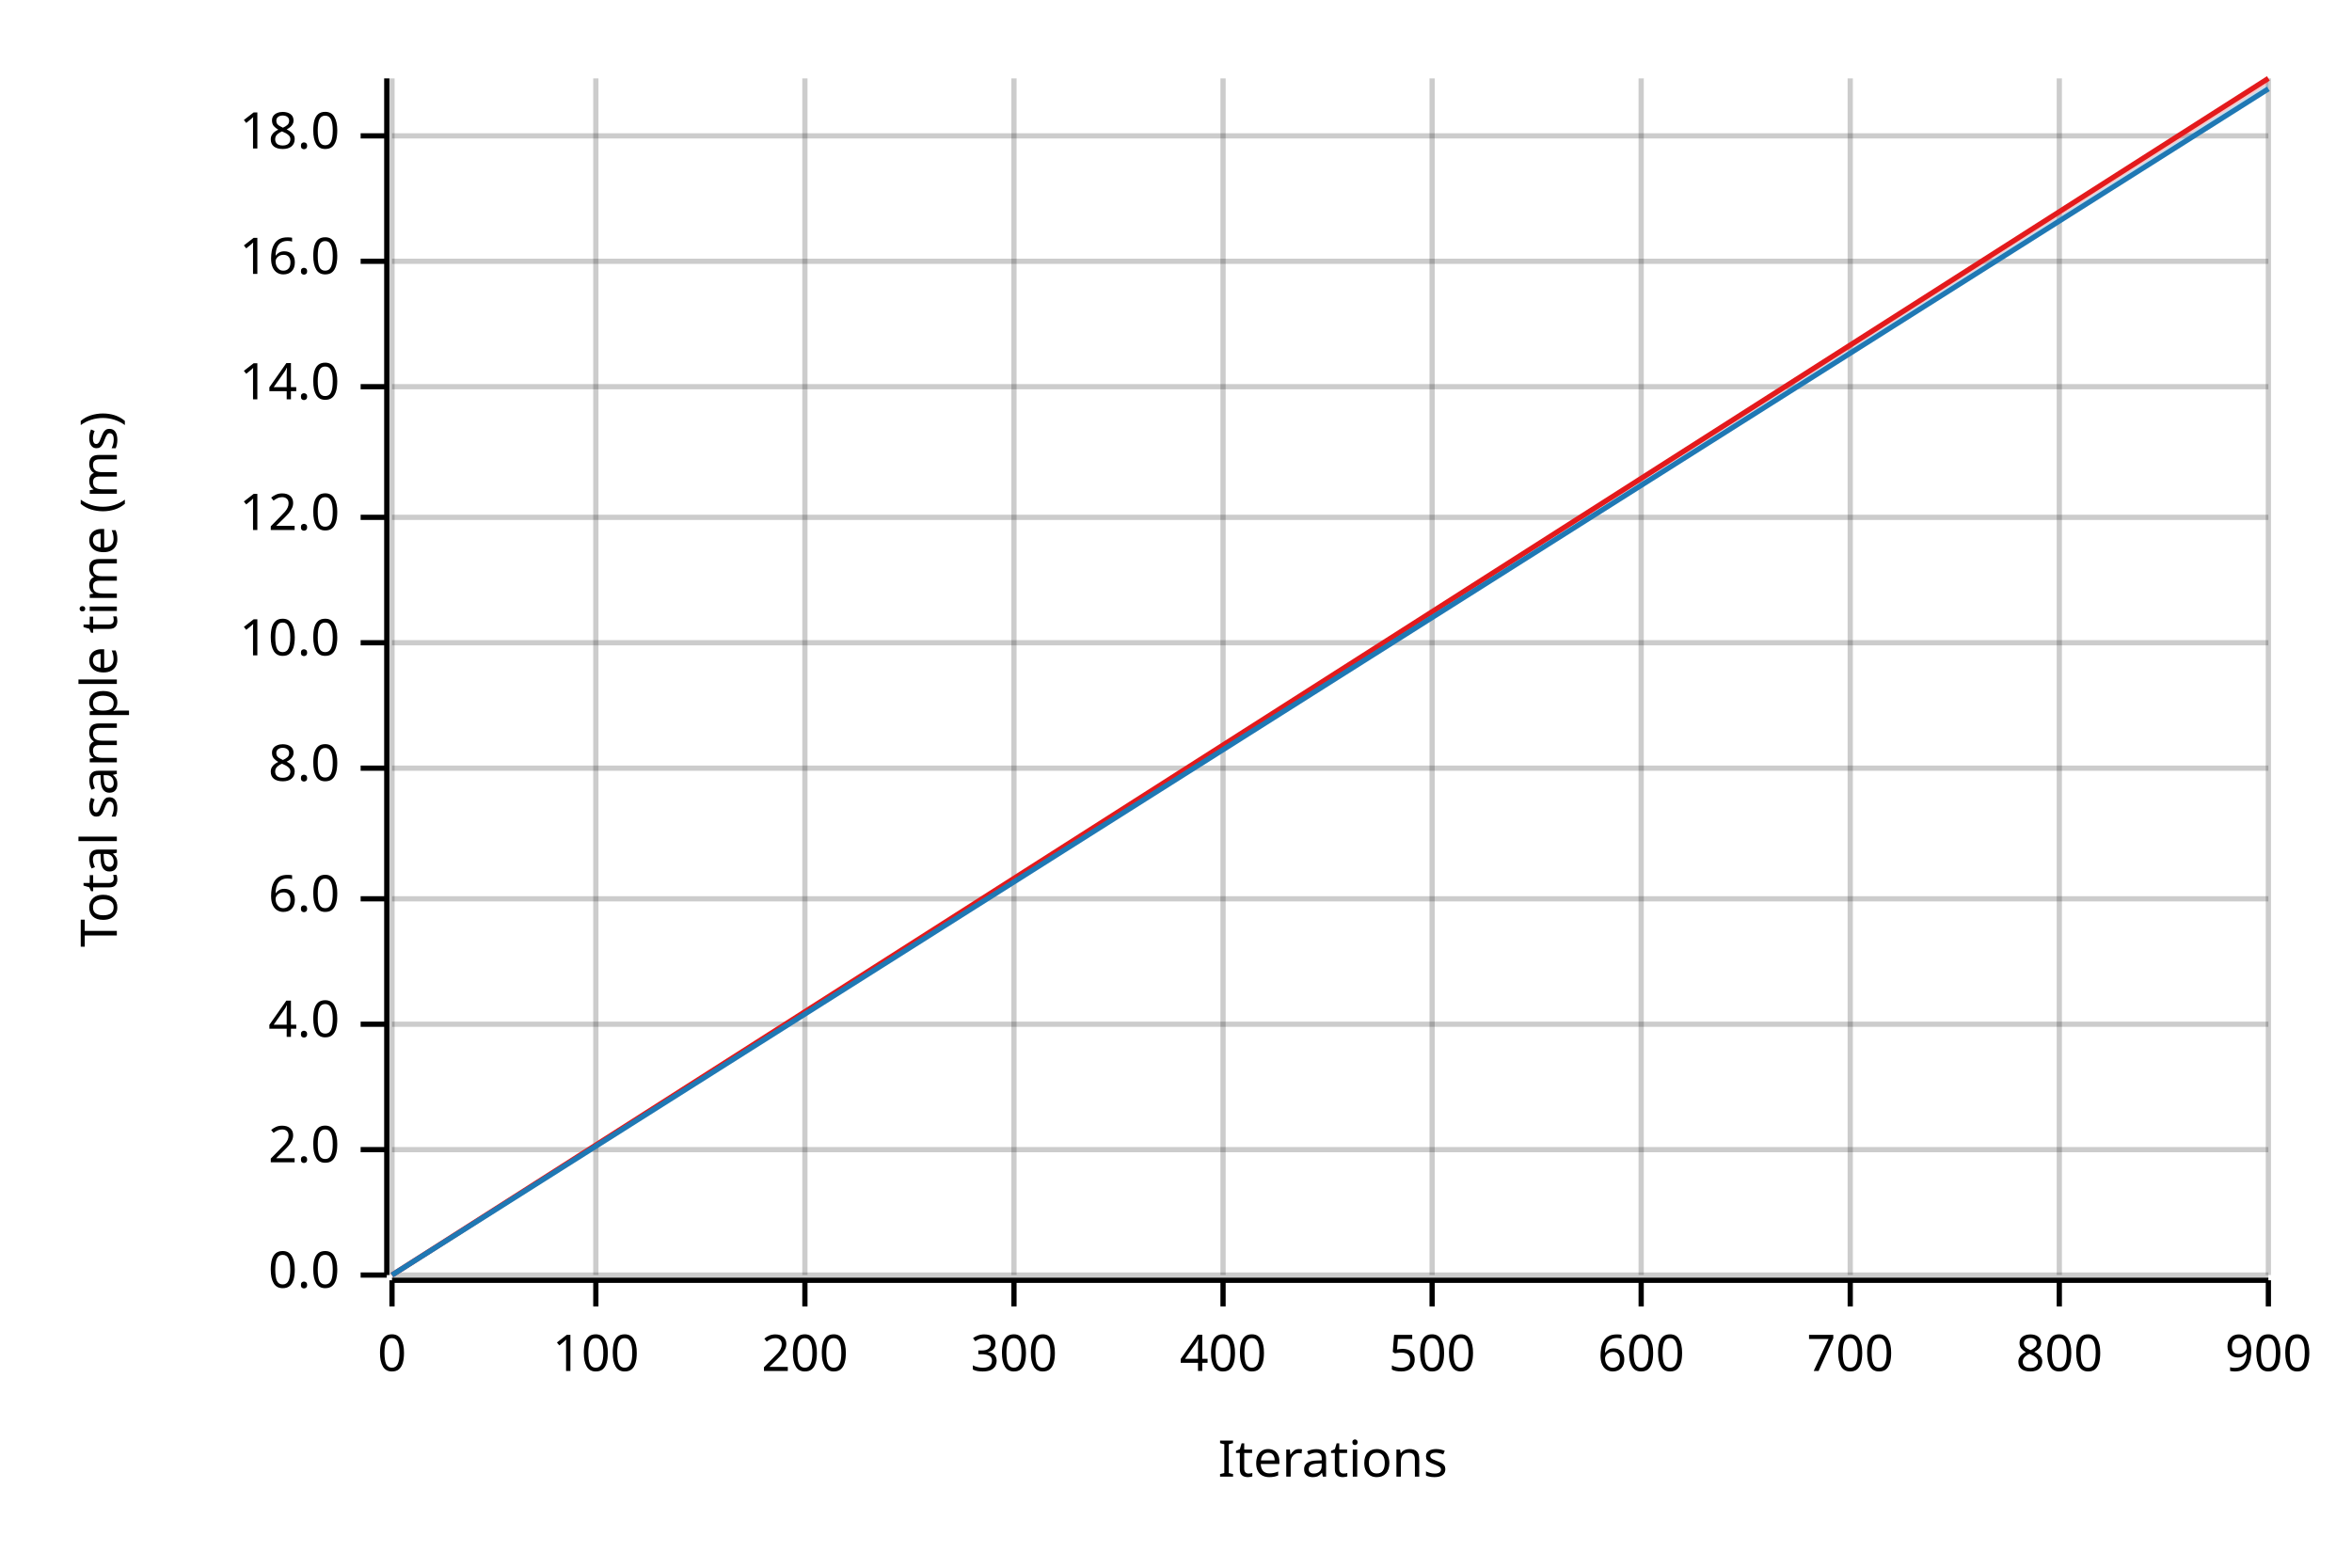
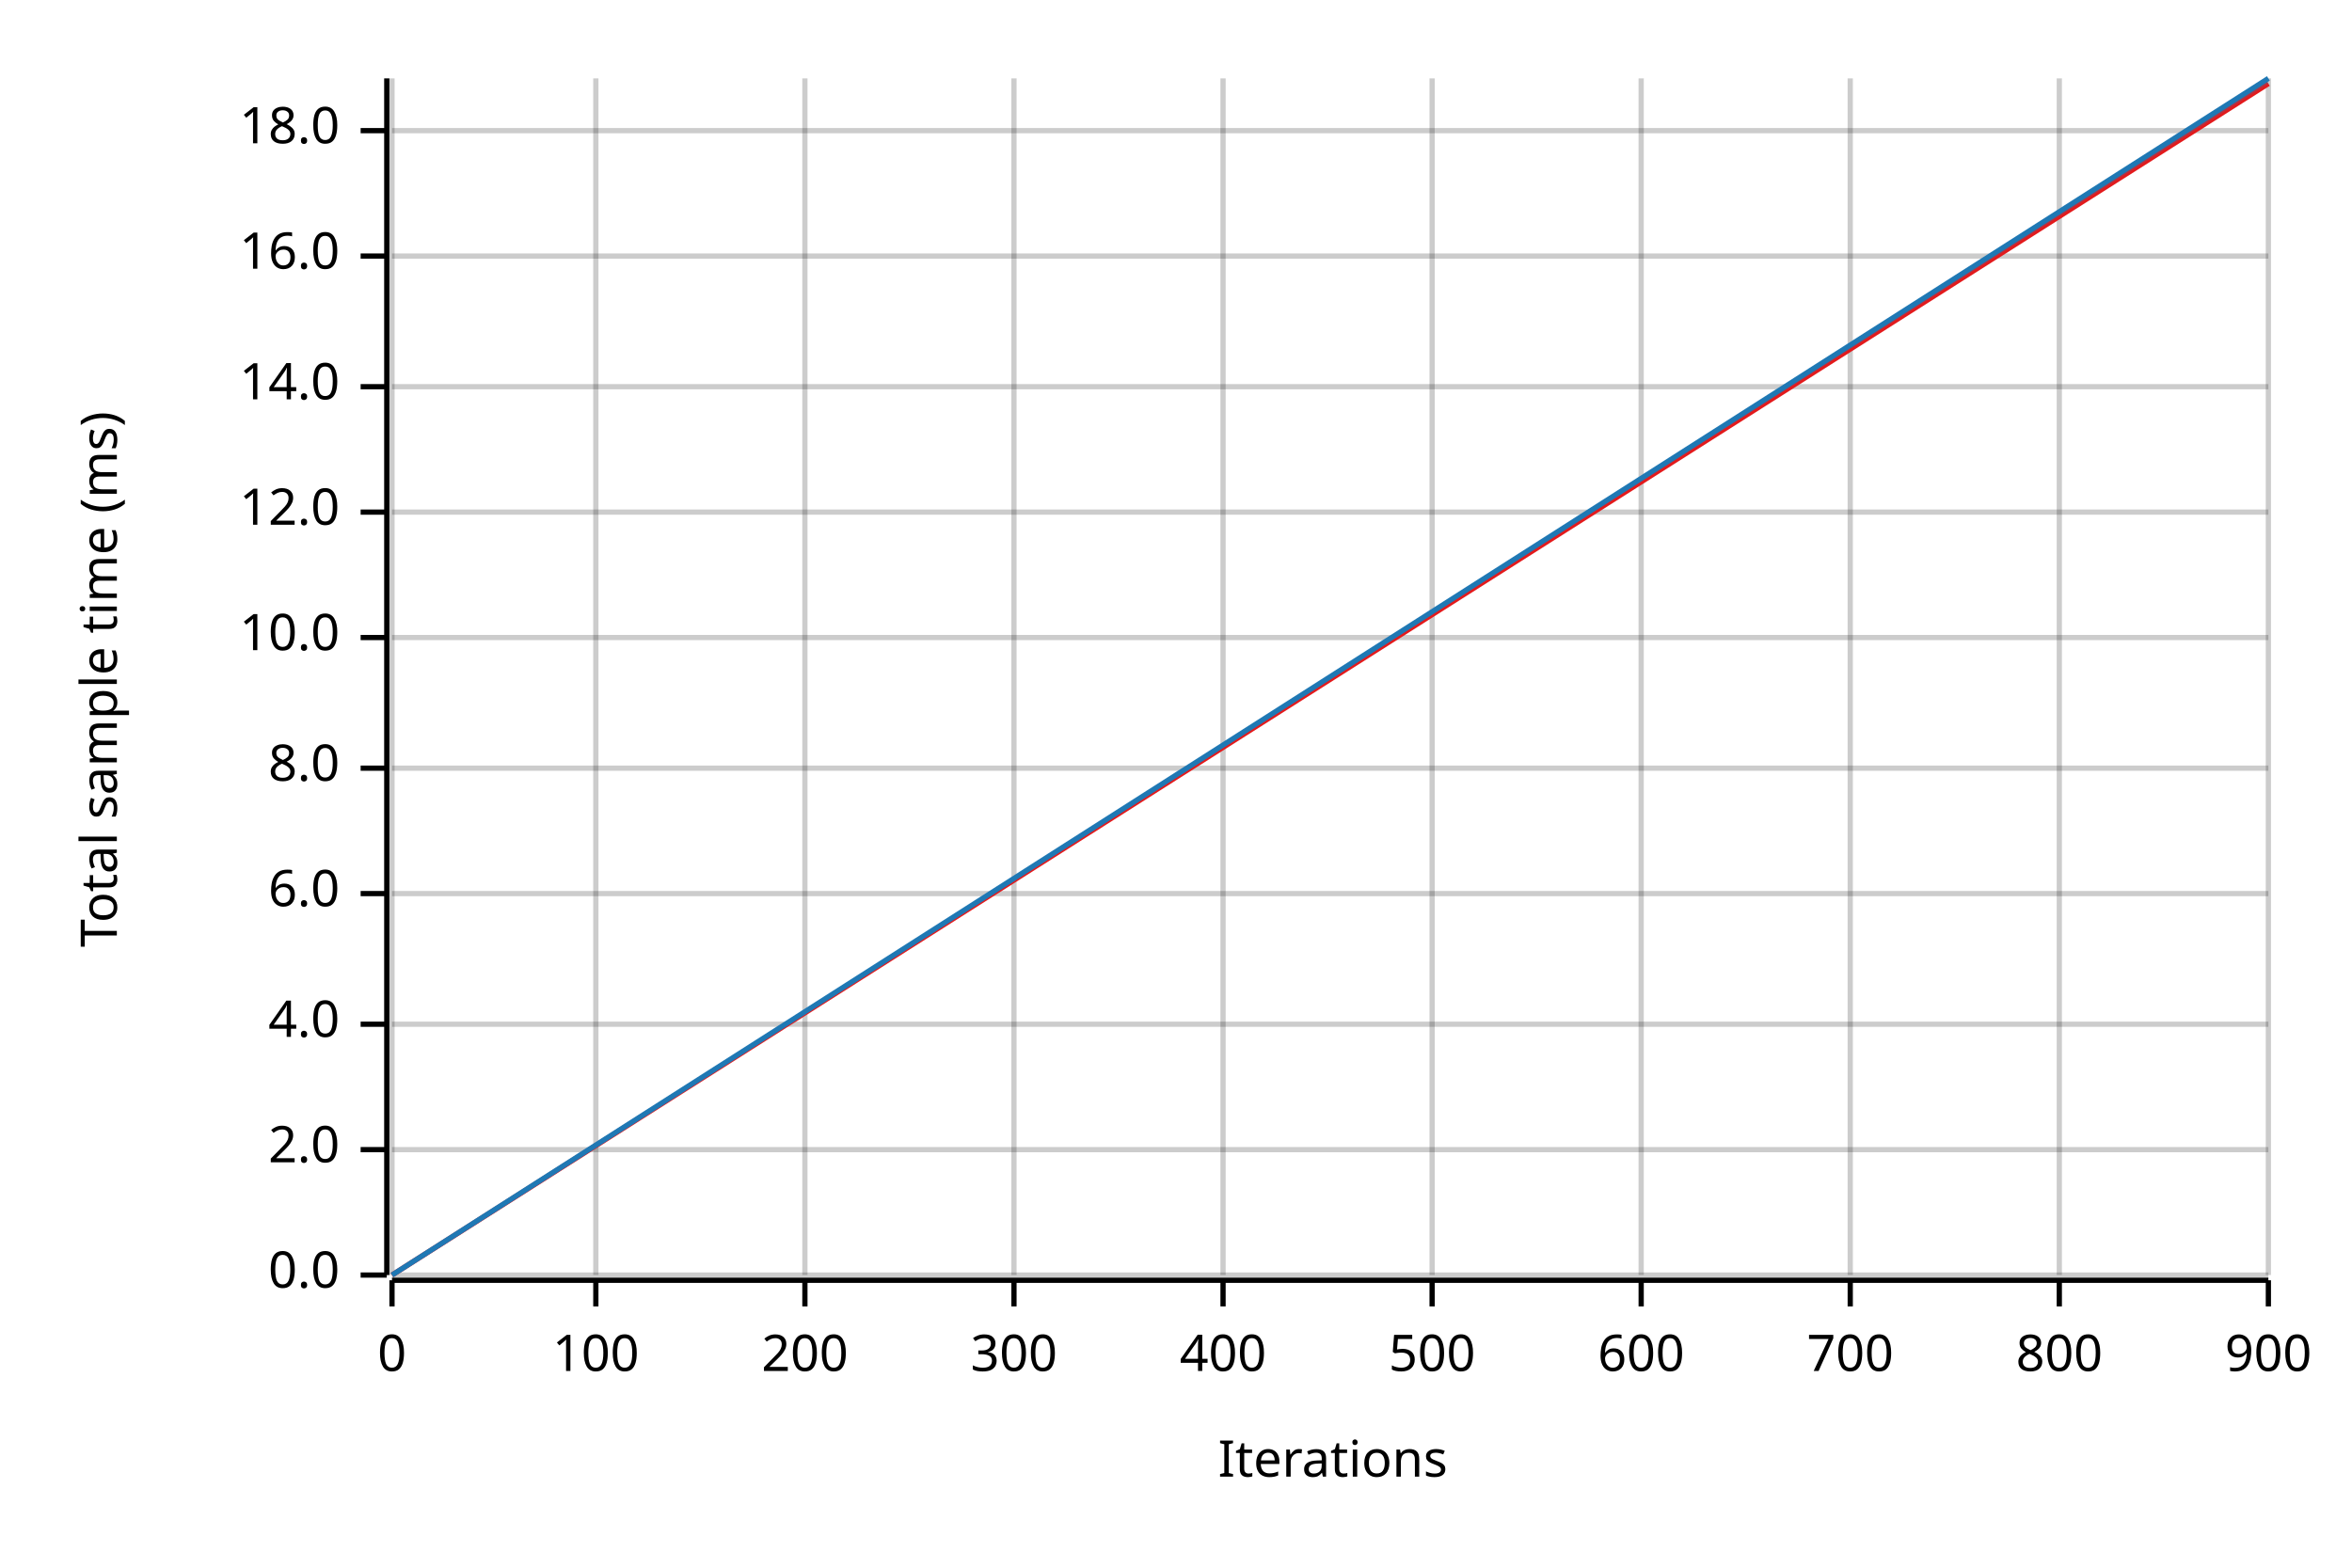
<svg xmlns="http://www.w3.org/2000/svg" width="450" height="300" viewBox="0 0 450 300">
  <text x="15" y="130" dy="0.76em" text-anchor="middle" font-family="sans-serif" font-size="9.677" opacity="1" fill="#000000" transform="rotate(270, 15, 130)">
Total sample time (ms)
</text>
  <text x="255" y="285" dy="-0.5ex" text-anchor="middle" font-family="sans-serif" font-size="9.677" opacity="1" fill="#000000">
Iterations
</text>
  <line opacity="0.2" stroke="#000000" stroke-width="1" x1="75" y1="244" x2="75" y2="15" />
  <line opacity="0.2" stroke="#000000" stroke-width="1" x1="114" y1="244" x2="114" y2="15" />
  <line opacity="0.2" stroke="#000000" stroke-width="1" x1="154" y1="244" x2="154" y2="15" />
  <line opacity="0.2" stroke="#000000" stroke-width="1" x1="194" y1="244" x2="194" y2="15" />
  <line opacity="0.2" stroke="#000000" stroke-width="1" x1="234" y1="244" x2="234" y2="15" />
  <line opacity="0.2" stroke="#000000" stroke-width="1" x1="274" y1="244" x2="274" y2="15" />
  <line opacity="0.2" stroke="#000000" stroke-width="1" x1="314" y1="244" x2="314" y2="15" />
  <line opacity="0.2" stroke="#000000" stroke-width="1" x1="354" y1="244" x2="354" y2="15" />
  <line opacity="0.2" stroke="#000000" stroke-width="1" x1="394" y1="244" x2="394" y2="15" />
  <line opacity="0.2" stroke="#000000" stroke-width="1" x1="434" y1="244" x2="434" y2="15" />
  <line opacity="0.2" stroke="#000000" stroke-width="1" x1="75" y1="244" x2="434" y2="244" />
  <line opacity="0.2" stroke="#000000" stroke-width="1" x1="75" y1="220" x2="434" y2="220" />
  <line opacity="0.2" stroke="#000000" stroke-width="1" x1="75" y1="196" x2="434" y2="196" />
-   <line opacity="0.2" stroke="#000000" stroke-width="1" x1="75" y1="172" x2="434" y2="172" />
+   <line opacity="0.2" stroke="#000000" stroke-width="1" x1="75" y1="171" x2="434" y2="171" />
  <line opacity="0.2" stroke="#000000" stroke-width="1" x1="75" y1="147" x2="434" y2="147" />
-   <line opacity="0.2" stroke="#000000" stroke-width="1" x1="75" y1="123" x2="434" y2="123" />
-   <line opacity="0.2" stroke="#000000" stroke-width="1" x1="75" y1="99" x2="434" y2="99" />
+   <line opacity="0.2" stroke="#000000" stroke-width="1" x1="75" y1="122" x2="434" y2="122" />
+   <line opacity="0.2" stroke="#000000" stroke-width="1" x1="75" y1="98" x2="434" y2="98" />
  <line opacity="0.2" stroke="#000000" stroke-width="1" x1="75" y1="74" x2="434" y2="74" />
-   <line opacity="0.2" stroke="#000000" stroke-width="1" x1="75" y1="50" x2="434" y2="50" />
-   <line opacity="0.2" stroke="#000000" stroke-width="1" x1="75" y1="26" x2="434" y2="26" />
+   <line opacity="0.2" stroke="#000000" stroke-width="1" x1="75" y1="49" x2="434" y2="49" />
+   <line opacity="0.2" stroke="#000000" stroke-width="1" x1="75" y1="25" x2="434" y2="25" />
  <polyline fill="none" opacity="1" stroke="#000000" stroke-width="1" points="74,15 74,244 " />
  <text x="65" y="244" dy="0.5ex" text-anchor="end" font-family="sans-serif" font-size="9.677" opacity="1" fill="#000000">
0.0
</text>
  <polyline fill="none" opacity="1" stroke="#000000" stroke-width="1" points="69,244 74,244 " />
  <text x="65" y="220" dy="0.5ex" text-anchor="end" font-family="sans-serif" font-size="9.677" opacity="1" fill="#000000">
2.0
</text>
  <polyline fill="none" opacity="1" stroke="#000000" stroke-width="1" points="69,220 74,220 " />
  <text x="65" y="196" dy="0.5ex" text-anchor="end" font-family="sans-serif" font-size="9.677" opacity="1" fill="#000000">
4.0
</text>
  <polyline fill="none" opacity="1" stroke="#000000" stroke-width="1" points="69,196 74,196 " />
-   <text x="65" y="172" dy="0.5ex" text-anchor="end" font-family="sans-serif" font-size="9.677" opacity="1" fill="#000000">
+   <text x="65" y="171" dy="0.5ex" text-anchor="end" font-family="sans-serif" font-size="9.677" opacity="1" fill="#000000">
6.0
</text>
-   <polyline fill="none" opacity="1" stroke="#000000" stroke-width="1" points="69,172 74,172 " />
+   <polyline fill="none" opacity="1" stroke="#000000" stroke-width="1" points="69,171 74,171 " />
  <text x="65" y="147" dy="0.5ex" text-anchor="end" font-family="sans-serif" font-size="9.677" opacity="1" fill="#000000">
8.0
</text>
  <polyline fill="none" opacity="1" stroke="#000000" stroke-width="1" points="69,147 74,147 " />
-   <text x="65" y="123" dy="0.5ex" text-anchor="end" font-family="sans-serif" font-size="9.677" opacity="1" fill="#000000">
+   <text x="65" y="122" dy="0.5ex" text-anchor="end" font-family="sans-serif" font-size="9.677" opacity="1" fill="#000000">
10.0
</text>
-   <polyline fill="none" opacity="1" stroke="#000000" stroke-width="1" points="69,123 74,123 " />
-   <text x="65" y="99" dy="0.5ex" text-anchor="end" font-family="sans-serif" font-size="9.677" opacity="1" fill="#000000">
+   <polyline fill="none" opacity="1" stroke="#000000" stroke-width="1" points="69,122 74,122 " />
+   <text x="65" y="98" dy="0.5ex" text-anchor="end" font-family="sans-serif" font-size="9.677" opacity="1" fill="#000000">
12.0
</text>
-   <polyline fill="none" opacity="1" stroke="#000000" stroke-width="1" points="69,99 74,99 " />
+   <polyline fill="none" opacity="1" stroke="#000000" stroke-width="1" points="69,98 74,98 " />
  <text x="65" y="74" dy="0.5ex" text-anchor="end" font-family="sans-serif" font-size="9.677" opacity="1" fill="#000000">
14.0
</text>
  <polyline fill="none" opacity="1" stroke="#000000" stroke-width="1" points="69,74 74,74 " />
-   <text x="65" y="50" dy="0.5ex" text-anchor="end" font-family="sans-serif" font-size="9.677" opacity="1" fill="#000000">
+   <text x="65" y="49" dy="0.5ex" text-anchor="end" font-family="sans-serif" font-size="9.677" opacity="1" fill="#000000">
16.0
</text>
-   <polyline fill="none" opacity="1" stroke="#000000" stroke-width="1" points="69,50 74,50 " />
-   <text x="65" y="26" dy="0.5ex" text-anchor="end" font-family="sans-serif" font-size="9.677" opacity="1" fill="#000000">
+   <polyline fill="none" opacity="1" stroke="#000000" stroke-width="1" points="69,49 74,49 " />
+   <text x="65" y="25" dy="0.5ex" text-anchor="end" font-family="sans-serif" font-size="9.677" opacity="1" fill="#000000">
18.0
</text>
-   <polyline fill="none" opacity="1" stroke="#000000" stroke-width="1" points="69,26 74,26 " />
+   <polyline fill="none" opacity="1" stroke="#000000" stroke-width="1" points="69,25 74,25 " />
  <polyline fill="none" opacity="1" stroke="#000000" stroke-width="1" points="75,245 434,245 " />
  <text x="75" y="255" dy="0.76em" text-anchor="middle" font-family="sans-serif" font-size="9.677" opacity="1" fill="#000000">
0
</text>
  <polyline fill="none" opacity="1" stroke="#000000" stroke-width="1" points="75,245 75,250 " />
  <text x="114" y="255" dy="0.76em" text-anchor="middle" font-family="sans-serif" font-size="9.677" opacity="1" fill="#000000">
100
</text>
  <polyline fill="none" opacity="1" stroke="#000000" stroke-width="1" points="114,245 114,250 " />
  <text x="154" y="255" dy="0.76em" text-anchor="middle" font-family="sans-serif" font-size="9.677" opacity="1" fill="#000000">
200
</text>
  <polyline fill="none" opacity="1" stroke="#000000" stroke-width="1" points="154,245 154,250 " />
  <text x="194" y="255" dy="0.76em" text-anchor="middle" font-family="sans-serif" font-size="9.677" opacity="1" fill="#000000">
300
</text>
  <polyline fill="none" opacity="1" stroke="#000000" stroke-width="1" points="194,245 194,250 " />
  <text x="234" y="255" dy="0.76em" text-anchor="middle" font-family="sans-serif" font-size="9.677" opacity="1" fill="#000000">
400
</text>
  <polyline fill="none" opacity="1" stroke="#000000" stroke-width="1" points="234,245 234,250 " />
  <text x="274" y="255" dy="0.76em" text-anchor="middle" font-family="sans-serif" font-size="9.677" opacity="1" fill="#000000">
500
</text>
  <polyline fill="none" opacity="1" stroke="#000000" stroke-width="1" points="274,245 274,250 " />
  <text x="314" y="255" dy="0.76em" text-anchor="middle" font-family="sans-serif" font-size="9.677" opacity="1" fill="#000000">
600
</text>
  <polyline fill="none" opacity="1" stroke="#000000" stroke-width="1" points="314,245 314,250 " />
  <text x="354" y="255" dy="0.76em" text-anchor="middle" font-family="sans-serif" font-size="9.677" opacity="1" fill="#000000">
700
</text>
  <polyline fill="none" opacity="1" stroke="#000000" stroke-width="1" points="354,245 354,250 " />
  <text x="394" y="255" dy="0.76em" text-anchor="middle" font-family="sans-serif" font-size="9.677" opacity="1" fill="#000000">
800
</text>
  <polyline fill="none" opacity="1" stroke="#000000" stroke-width="1" points="394,245 394,250 " />
  <text x="434" y="255" dy="0.76em" text-anchor="middle" font-family="sans-serif" font-size="9.677" opacity="1" fill="#000000">
900
</text>
  <polyline fill="none" opacity="1" stroke="#000000" stroke-width="1" points="434,245 434,250 " />
-   <polyline fill="none" opacity="1" stroke="#E31A1C" stroke-width="1" points="75,244 434,15 " />
-   <polygon opacity="0.25" fill="#E31A1C" points="75,244 434,16 434,15 " />
-   <polyline fill="none" opacity="1" stroke="#1F78B4" stroke-width="1" points="75,244 434,17 " />
-   <polygon opacity="0.25" fill="#1F78B4" points="75,244 434,17 434,16 " />
+   <polyline fill="none" opacity="1" stroke="#E31A1C" stroke-width="1" points="75,244 434,16 " />
+   <polygon opacity="0.25" fill="#E31A1C" points="75,244 434,16 434,16 " />
+   <polyline fill="none" opacity="1" stroke="#1F78B4" stroke-width="1" points="75,244 434,15 " />
+   <polygon opacity="0.25" fill="#1F78B4" points="75,244 434,16 434,15 " />
</svg>
